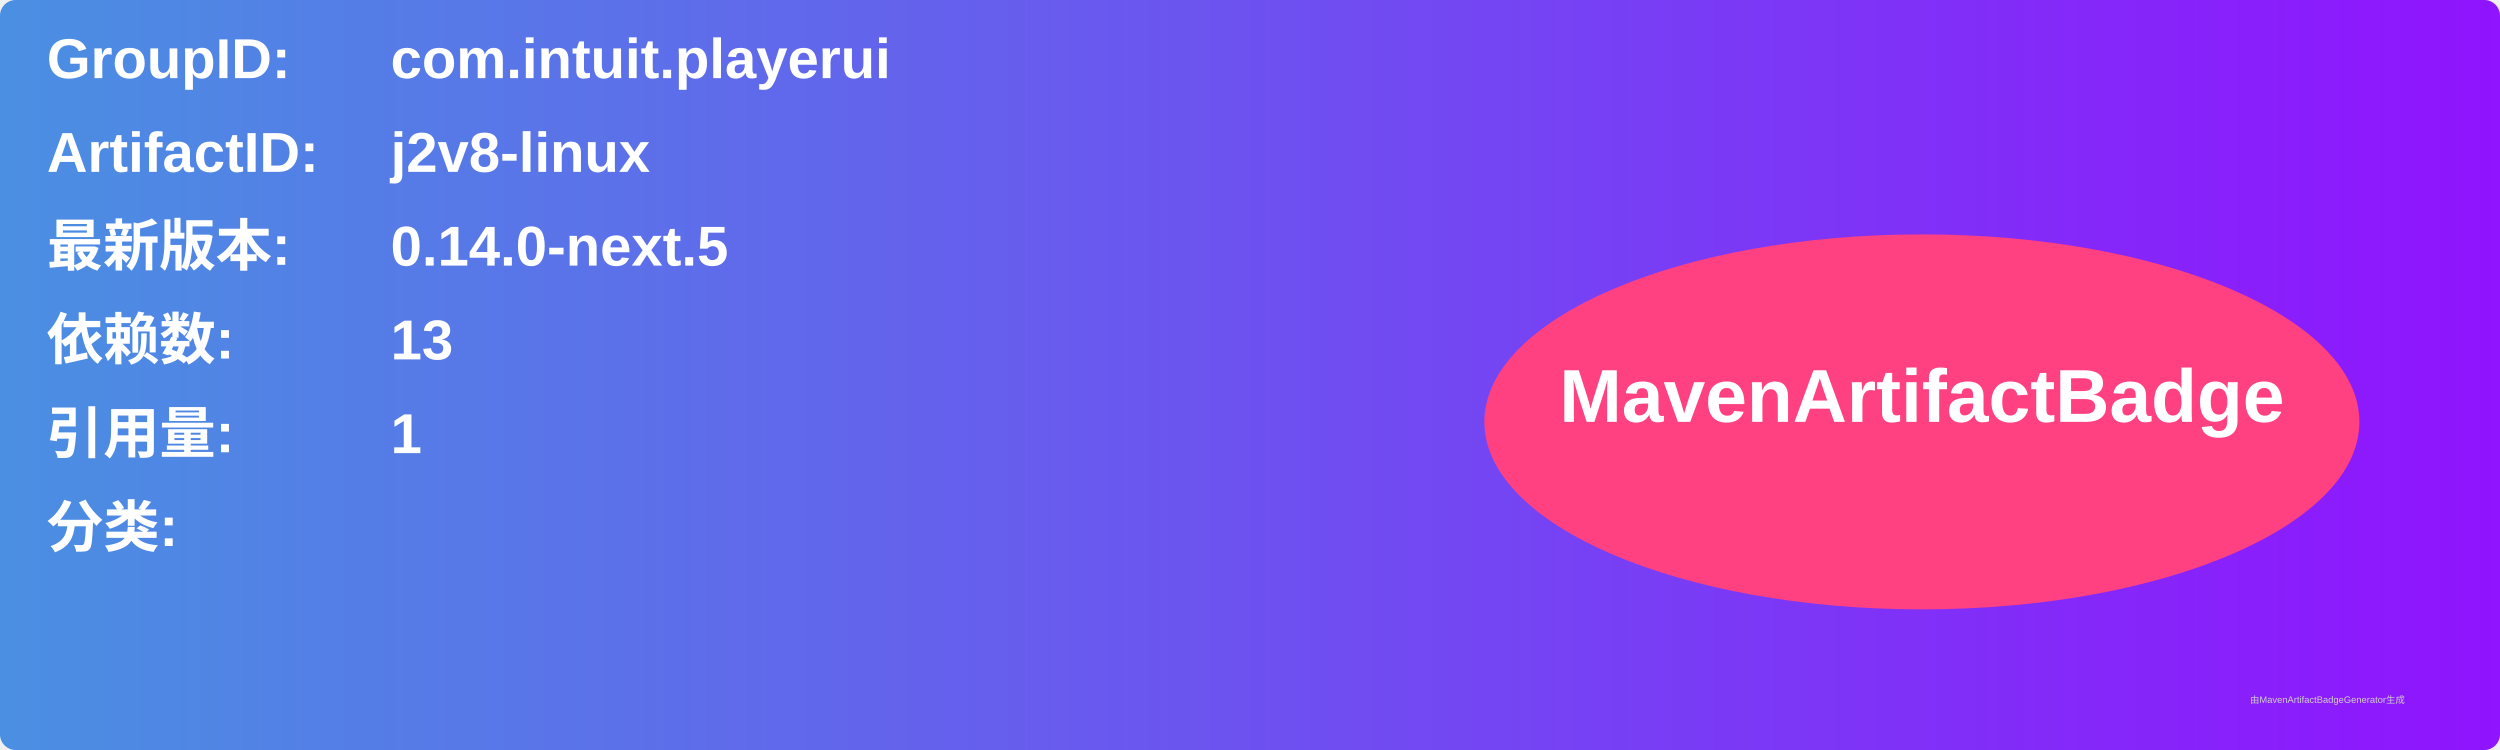
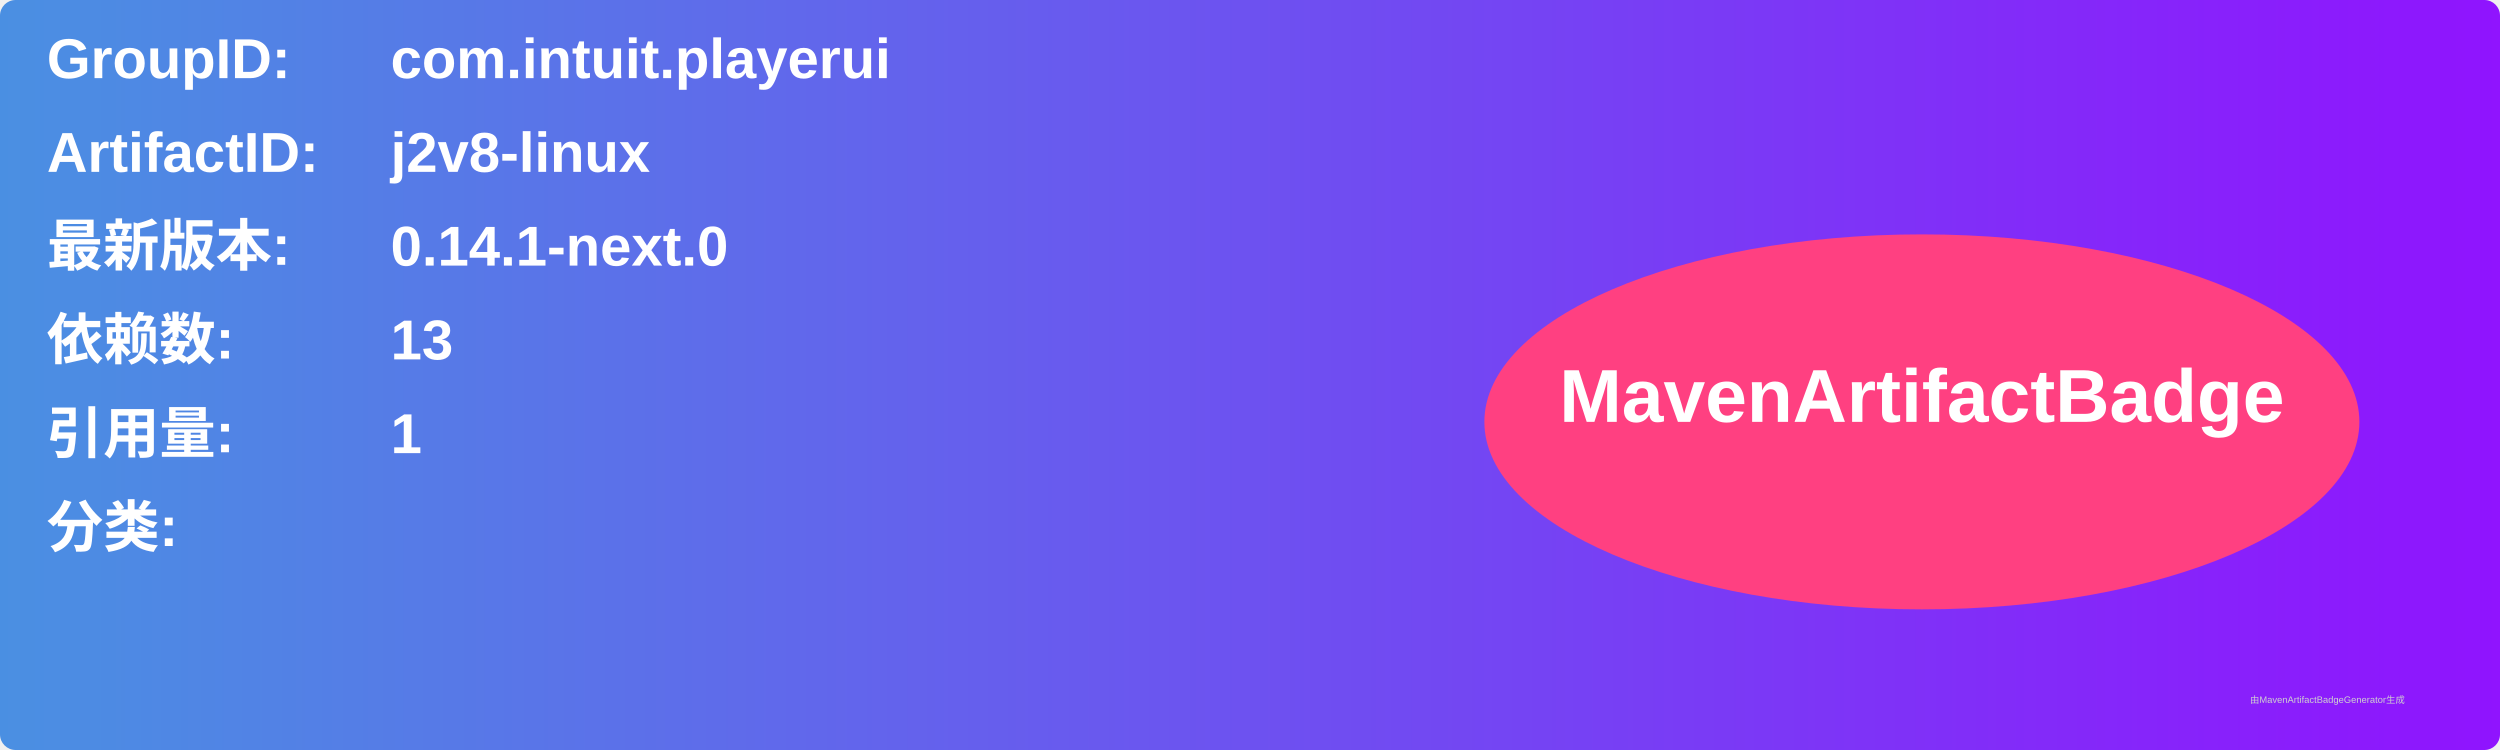
<svg xmlns="http://www.w3.org/2000/svg" width="800" height="240" viewBox="0 0 800 240">
  <linearGradient id="grad" x1="0%" y1="0%" x2="100%" y2="0%">
    <stop offset="0%" stop-color="#4a90e2" />
    <stop offset="100%" stop-color="#9013fe" />
  </linearGradient>
  <rect width="100%" height="100%" rx="5" ry="5" fill="url(#grad)" />
  <g transform="translate(15, 15)">
    <text x="0" y="10" font-family="Arial" font-size="18" fill="white" font-weight="bold" width="260">GroupID:</text>
    <text x="110" y="10" font-family="Arial" font-size="18" fill="white" font-weight="bold" width="460">com.intuit.playerui</text>
    <text x="0" y="40" font-family="Arial" font-size="18" fill="white" font-weight="bold" width="260">ArtifactID:</text>
    <text x="110" y="40" font-family="Arial" font-size="18" fill="white" font-weight="bold" width="460">j2v8-linux</text>
    <text x="0" y="70" font-family="Arial" font-size="18" fill="white" font-weight="bold">最新版本:</text>
    <text x="110" y="70" font-family="Arial" font-size="18" fill="white" font-weight="bold">
-       <tspan font-weight="bold">0.14.0-next.5</tspan>
+       <tspan font-weight="bold">0.14.1-next.0</tspan>
    </text>
    <text x="0" y="100" font-family="Arial" font-size="18" fill="white" font-weight="bold">依赖数: </text>
    <text x="110" y="100" font-family="Arial" font-size="18" fill="white">
      <tspan font-weight="bold">13</tspan>
    </text>
    <text x="0" y="130" font-family="Arial" font-size="18" fill="white" font-weight="bold">引用量: </text>
    <text x="110" y="130" font-family="Arial" font-size="18" fill="white">
      <tspan font-weight="bold">1</tspan>
    </text>
    <text x="0" y="160" font-family="Arial" font-size="18" fill="white" font-weight="bold">分类:</text>
    <text x="10" y="190" font-family="Arial" font-size="10" fill="white">
      <tspan font-weight="bold" />
    </text>
    <ellipse cx="600" cy="120" rx="140" ry="60" fill="#ff4081" />
    <text x="600" y="120" text-anchor="middle" font-family="Arial" font-size="24" fill="white" font-weight="bold">MavenArtifactBadge</text>
  </g>
  <text x="720" y="225" font-family="Arial" font-size="3" fill="#d0d0d0">由MavenArtifactBadgeGenerator生成</text>
</svg>
